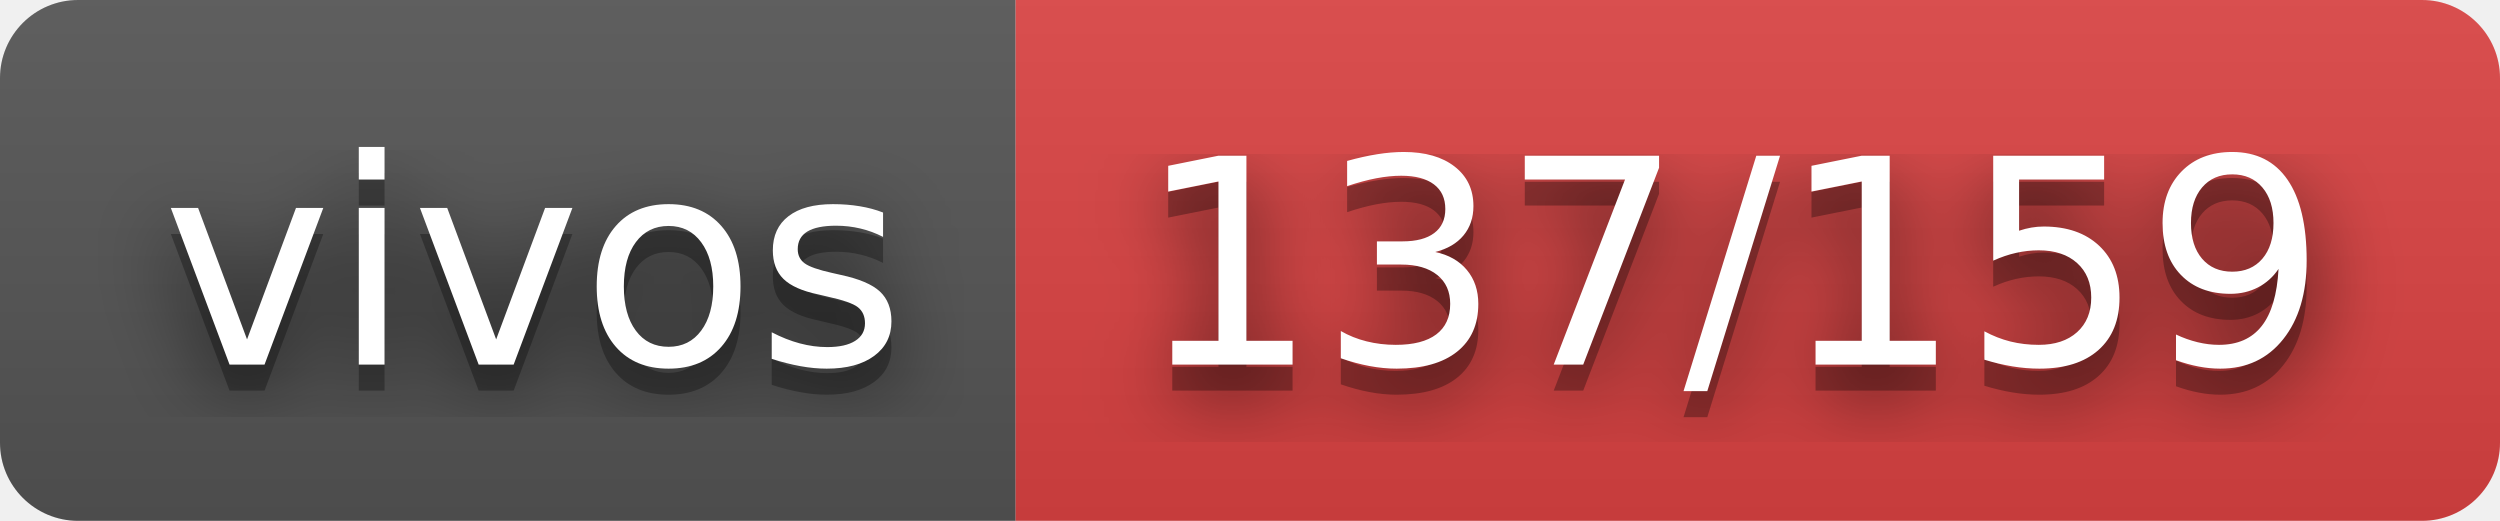
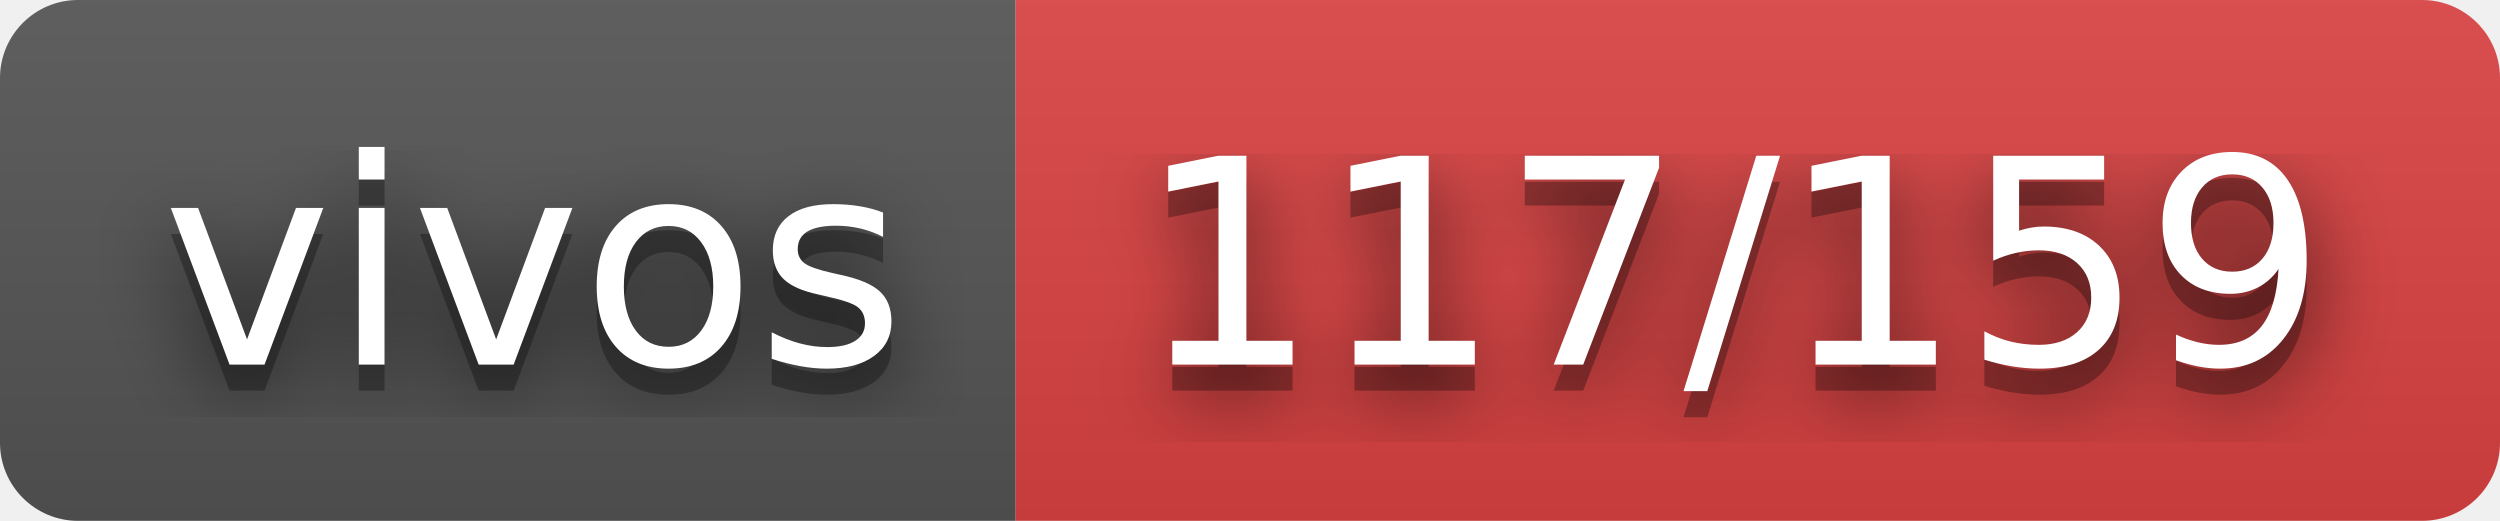
- <svg xmlns="http://www.w3.org/2000/svg" width="96" height="20" role="img" aria-label="vivos: 137/159">
+ <svg xmlns="http://www.w3.org/2000/svg" width="96" height="20" role="img" aria-label="vivos: 117/159">
  <filter id="blur">
    <feGaussianBlur in="SourceGraphic" stdDeviation="16" />
  </filter>
  <linearGradient id="s" x2="0" y2="100%">
    <stop offset="0" stop-color="#bbb" stop-opacity=".1" />
    <stop offset="1" stop-opacity=".1" />
  </linearGradient>
  <clipPath id="r">
    <rect width="96" height="20" rx="3" fill="#fff" />
  </clipPath>
  <g clip-path="url(#r)">
    <rect width="39" height="20" fill="#555" />
    <rect x="39" width="57" height="20" fill="#dd4343" />
    <rect width="96" height="20" fill="url(#s)" />
  </g>
  <g fill="#fff" text-anchor="middle" font-family="Verdana,Geneva,DejaVu Sans,sans-serif" text-rendering="geometricPrecision" font-size="110">
    <text aria-hidden="true" x="205" y="150" fill="#010101" fill-opacity=".80" filter="url(#blur)" transform="scale(.1)" textLength="290">vivos</text>
    <text aria-hidden="true" x="205" y="150" fill="#010101" fill-opacity=".3" transform="scale(.1)" textLength="290">vivos</text>
    <text x="205" y="140" transform="scale(.1)" fill="#fff" textLength="290">vivos</text>
-     <text aria-hidden="true" x="665" y="150" fill="#010101" fill-opacity=".80" filter="url(#blur)" transform="scale(.1)" textLength="470">137/159</text>
-     <text aria-hidden="true" x="665" y="150" fill="#010101" fill-opacity=".3" transform="scale(.1)" textLength="470">137/159</text>
-     <text x="665" y="140" transform="scale(.1)" fill="#fff" textLength="470">137/159</text>
+     <text aria-hidden="true" x="665" y="150" fill="#010101" fill-opacity=".80" filter="url(#blur)" transform="scale(.1)" textLength="470">117/159</text>
+     <text aria-hidden="true" x="665" y="150" fill="#010101" fill-opacity=".3" transform="scale(.1)" textLength="470">117/159</text>
+     <text x="665" y="140" transform="scale(.1)" fill="#fff" textLength="470">117/159</text>
  </g>
</svg>
